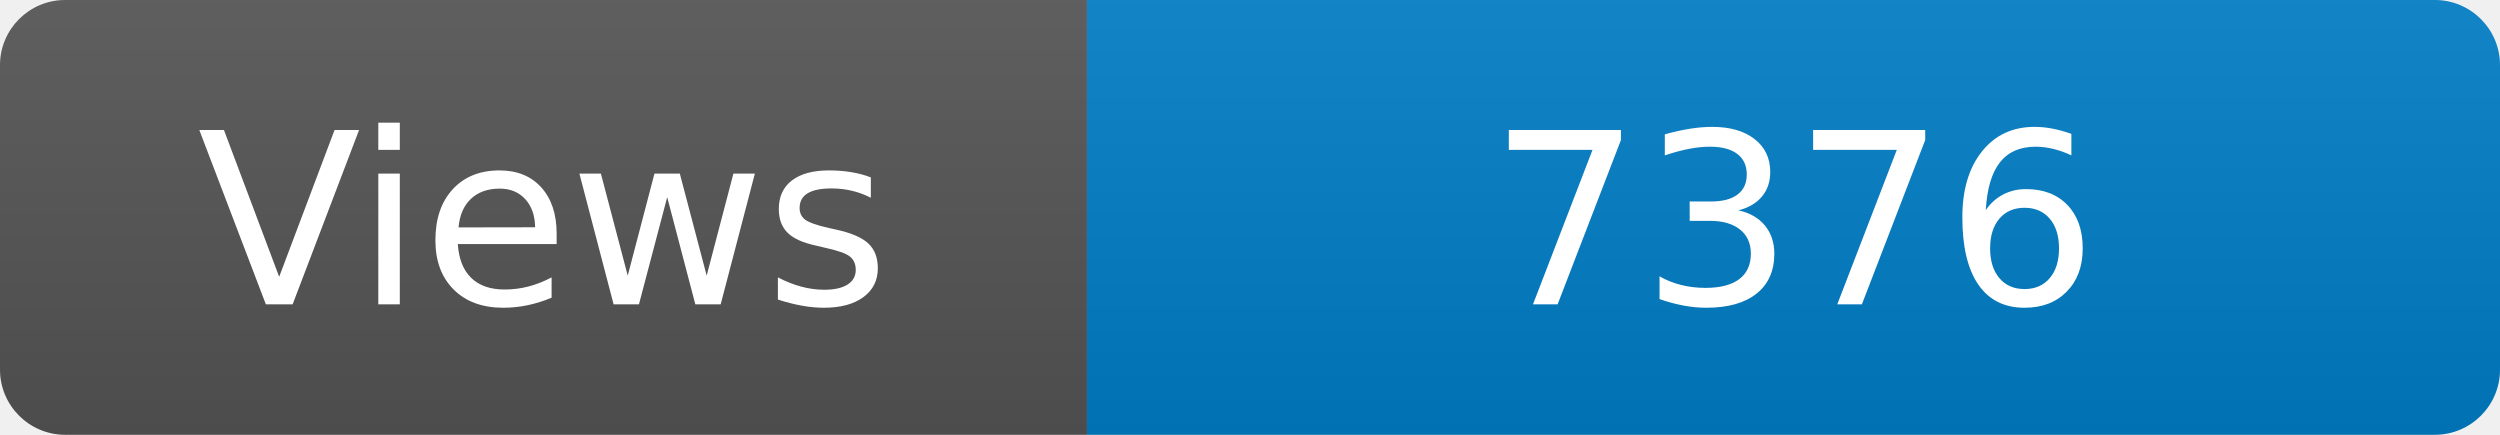
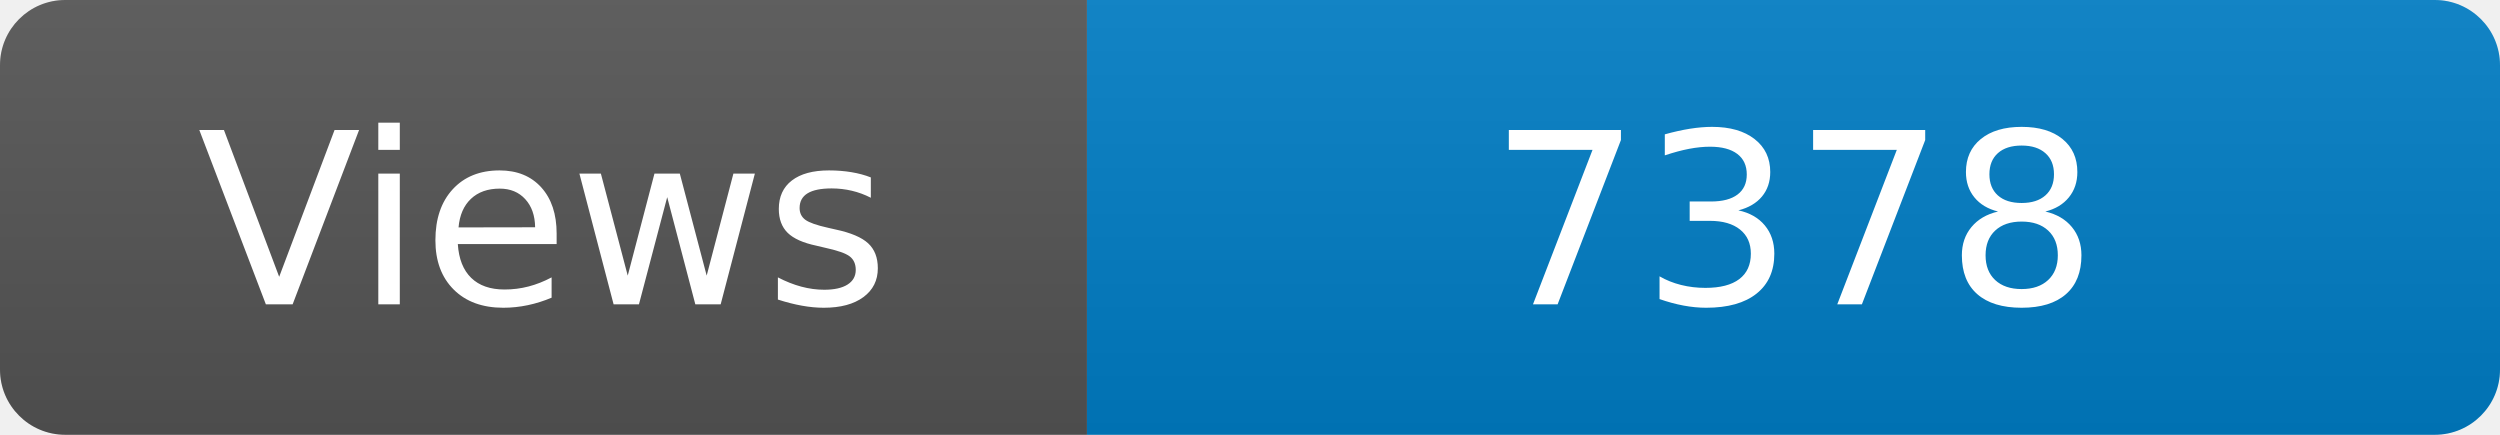
<svg xmlns="http://www.w3.org/2000/svg" width="115" height="20" role="img" aria-label="Maintained?: yes">
  <linearGradient id="s" x2="0" y2="100%">
    <stop offset="0" stop-color="#bbb" stop-opacity=".1" />
    <stop offset="1" stop-opacity=".1" />
  </linearGradient>
  <clipPath id="r">
    <rect width="115" height="20" rx="3" fill="#fff" />
  </clipPath>
  <g clip-path="url(#r)">
    <rect width="50" height="20" fill="#555" />
    <rect x="50" width="160" height="20" fill="#007ec6" />
    <rect width="115" height="20" fill="url(#s)" />
  </g>
  <g fill="#fff" text-anchor="middle" font-family="Verdana,Geneva,DejaVu Sans,sans-serif" font-size="110">
    <text x="250" y="140" transform="scale(.1)" fill="#fff">Views</text>
-     <text x="825" y="140" transform="scale(.1)" fill="#fff">7376</text>
+     <text x="825" y="140" transform="scale(.1)" fill="#fff">7378</text>
  </g>
</svg>
